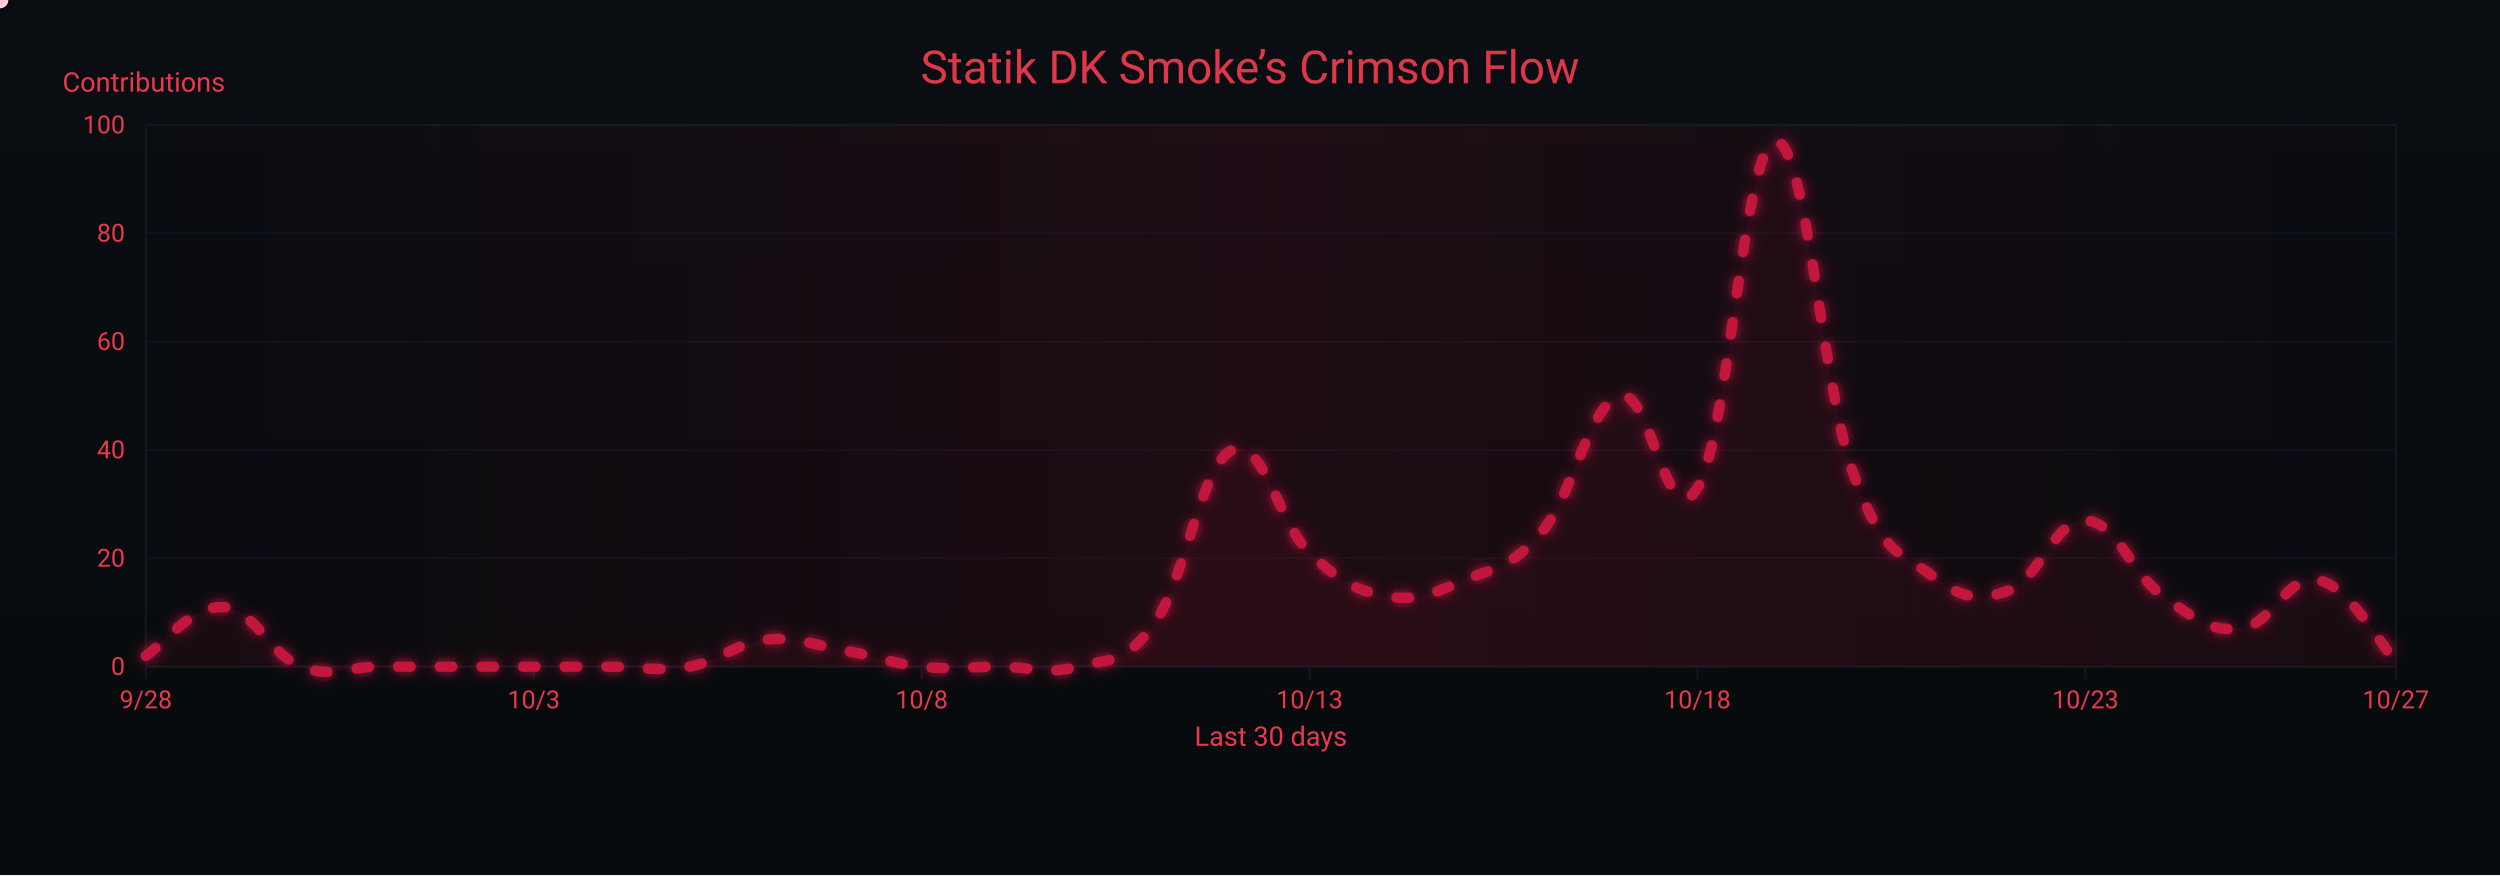
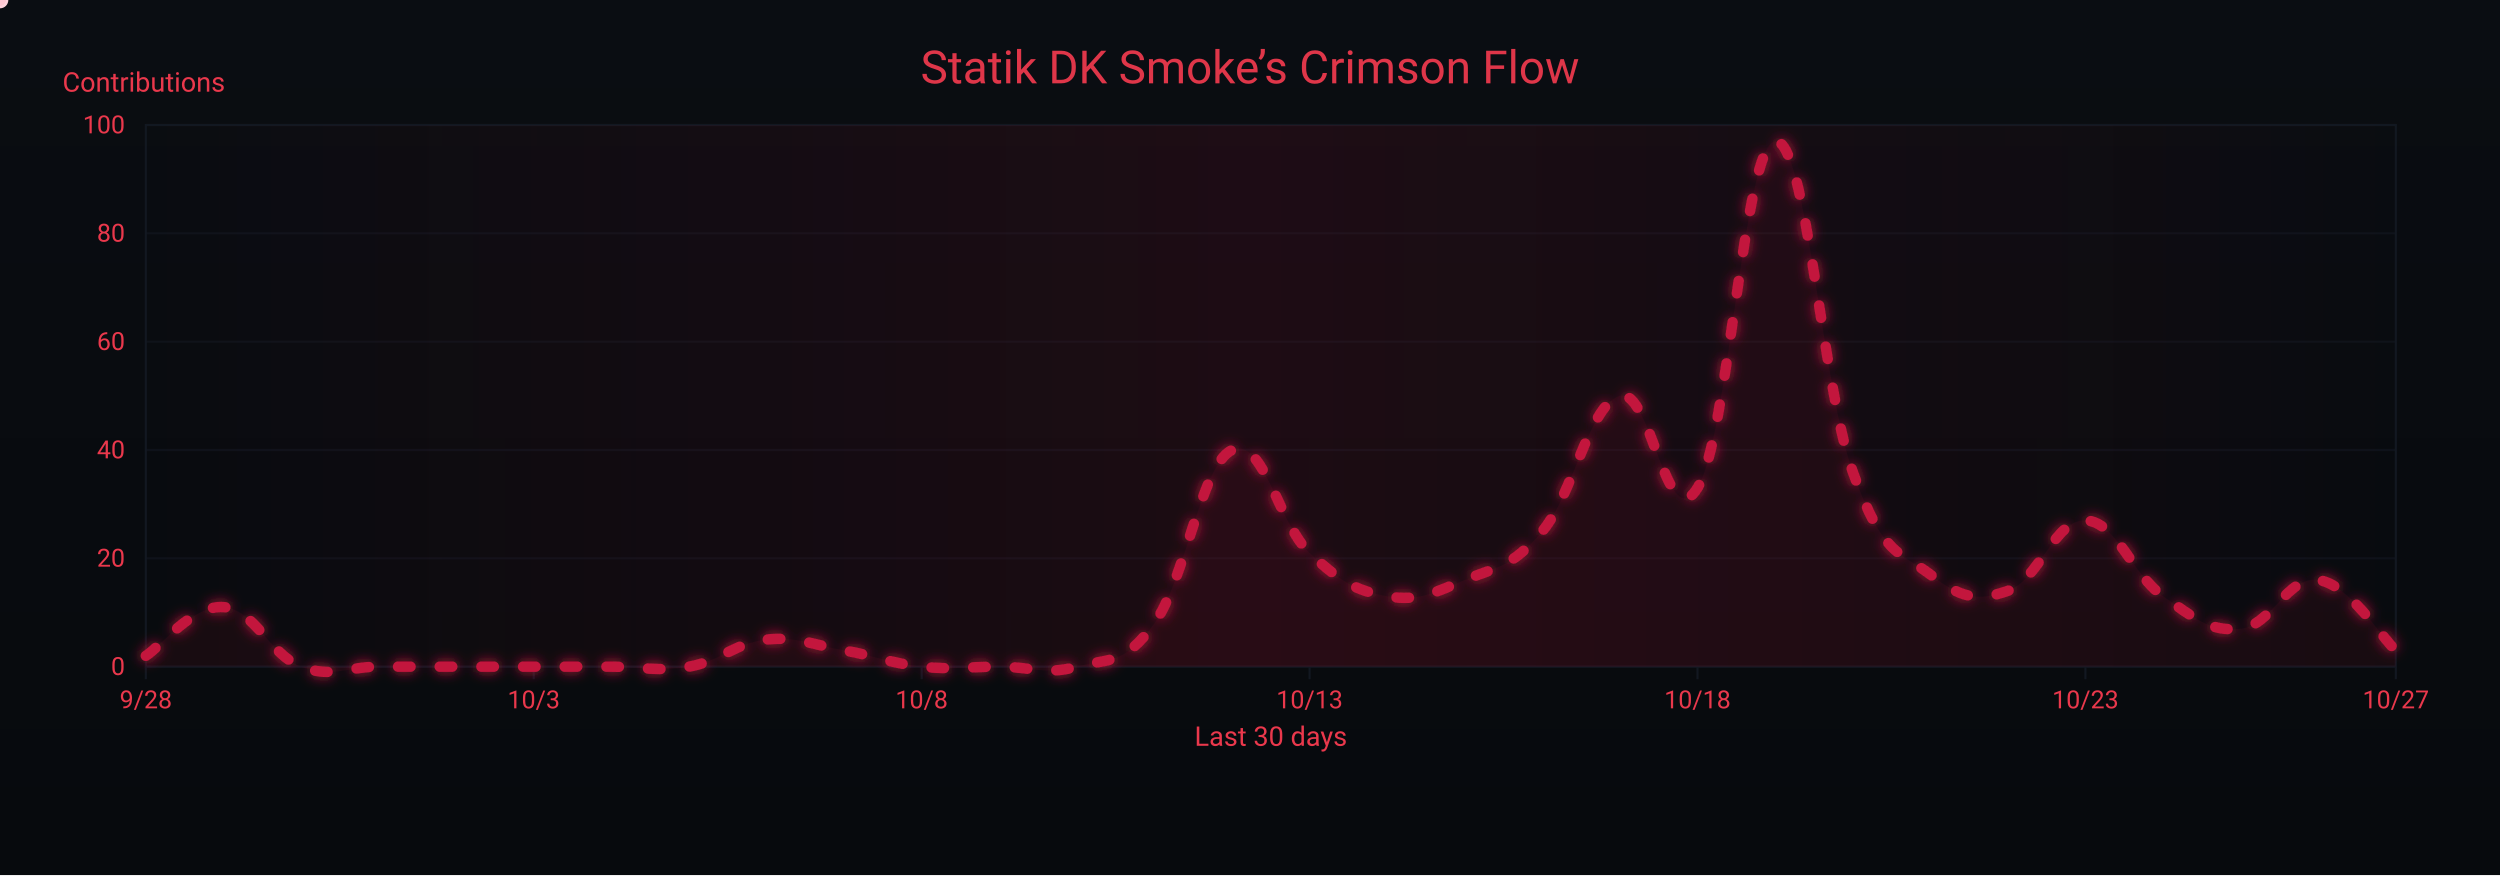
<svg xmlns="http://www.w3.org/2000/svg" width="1200" height="420" viewBox="0 0 1200 420" role="img" aria-label="Crimson Flow Graph">
  <defs>
    <linearGradient id="bgGrad" x1="0" y1="0" x2="0" y2="1">
      <stop offset="0%" stop-color="#0a0d12" />
      <stop offset="100%" stop-color="#070a0d" />
    </linearGradient>
    <filter id="glow">
      <feGaussianBlur stdDeviation="3" result="b1" />
      <feMerge>
        <feMergeNode in="b1" />
        <feMergeNode in="SourceGraphic" />
      </feMerge>
    </filter>
    <linearGradient id="sheen" x1="0" y1="0" x2="1" y2="0">
      <stop offset="0%" stop-color="#9b0e2a" stop-opacity="0" />
      <stop offset="50%" stop-color="#9b0e2a" stop-opacity=".14" />
      <stop offset="100%" stop-color="#9b0e2a" stop-opacity="0" />
      <animateTransform attributeName="gradientTransform" type="translate" from="-1 0" to="1 0" dur="9s" repeatCount="indefinite" />
    </linearGradient>
  </defs>
  <rect width="1200" height="420" fill="url(#bgGrad)" />
  <rect x="70" y="60" width="1080" height="260" fill="none" stroke="#121821" stroke-width="1" />
  <g font-family="ui-sans-serif,system-ui,-apple-system,Segoe UI,Roboto,Ubuntu,Arial" font-size="12">
    <path d="M70,320.0 H1150" stroke="#121821" stroke-width="1" opacity="0.6" />
    <text x="60" y="324.0" text-anchor="end" fill="#ea384c">0</text>
    <path d="M70,268.0 H1150" stroke="#121821" stroke-width="1" opacity="0.6" />
    <text x="60" y="272.0" text-anchor="end" fill="#ea384c">20</text>
    <path d="M70,216.0 H1150" stroke="#121821" stroke-width="1" opacity="0.6" />
    <text x="60" y="220.0" text-anchor="end" fill="#ea384c">40</text>
    <path d="M70,164.0 H1150" stroke="#121821" stroke-width="1" opacity="0.6" />
    <text x="60" y="168.0" text-anchor="end" fill="#ea384c">60</text>
    <path d="M70,112.0 H1150" stroke="#121821" stroke-width="1" opacity="0.6" />
    <text x="60" y="116.0" text-anchor="end" fill="#ea384c">80</text>
    <path d="M70,60.0 H1150" stroke="#121821" stroke-width="1" opacity="0.6" />
    <text x="60" y="64.0" text-anchor="end" fill="#ea384c">100</text>
    <text x="30" y="44" fill="#ea384c" font-size="13">Contributions</text>
  </g>
  <g font-family="ui-sans-serif,system-ui,-apple-system,Segoe UI,Roboto,Ubuntu,Arial" font-size="12">
    <path d="M70.0,320 V326" stroke="#121821" stroke-width="1" />
    <text x="70.0" y="340" text-anchor="middle" fill="#ea384c">9/28</text>
    <path d="M256.2,320 V326" stroke="#121821" stroke-width="1" />
    <text x="256.2" y="340" text-anchor="middle" fill="#ea384c">10/3</text>
    <path d="M442.4,320 V326" stroke="#121821" stroke-width="1" />
    <text x="442.4" y="340" text-anchor="middle" fill="#ea384c">10/8</text>
    <path d="M628.6,320 V326" stroke="#121821" stroke-width="1" />
    <text x="628.6" y="340" text-anchor="middle" fill="#ea384c">10/13</text>
    <path d="M814.8,320 V326" stroke="#121821" stroke-width="1" />
    <text x="814.8" y="340" text-anchor="middle" fill="#ea384c">10/18</text>
    <path d="M1001.0,320 V326" stroke="#121821" stroke-width="1" />
    <text x="1001.0" y="340" text-anchor="middle" fill="#ea384c">10/23</text>
    <path d="M1150.0,320 V326" stroke="#121821" stroke-width="1" />
    <text x="1150.0" y="340" text-anchor="middle" fill="#ea384c">10/27</text>
    <text x="610" y="358" text-anchor="middle" fill="#ea384c" font-size="13">Last 30 days</text>
  </g>
  <rect x="70" y="60" width="1080" height="260" fill="url(#sheen)" />
  <text x="600" y="40" text-anchor="middle" font-family="ui-sans-serif,system-ui,-apple-system,Segoe UI,Roboto,Ubuntu,Arial" font-size="22" fill="#ea384c" opacity=".95">Statik DK Smoke’s Crimson Flow</text>
-   <path d="M70.0,314.8 C77.4,310.1 92.3,290.4 107.2,291.4 C122.1,292.4 129.6,314.3 144.5,320.0 C159.4,325.7 166.8,320.0 181.7,320.0 C196.6,320.0 204.1,320.0 219.0,320.0 C233.9,320.0 241.3,320.0 256.2,320.0 C271.1,320.0 278.6,320.0 293.4,320.0 C308.3,320.0 315.8,322.6 330.7,320.0 C345.6,317.4 353.0,308.6 367.9,307.0 C382.8,305.4 390.3,309.6 405.2,312.2 C420.1,314.8 427.5,318.4 442.4,320.0 C457.3,321.6 464.8,320.0 479.7,320.0 C494.6,320.0 502.0,324.2 516.9,320.0 C531.8,315.8 539.2,320.0 554.1,299.2 C569.0,278.4 576.5,222.8 591.4,216.0 C606.3,209.2 613.7,251.4 628.6,265.4 C643.5,279.4 651.0,283.6 665.9,286.2 C680.8,288.8 688.2,284.6 703.1,278.4 C718.0,272.2 725.4,272.7 740.3,255.0 C755.2,237.3 762.7,194.2 777.6,190.0 C792.5,185.8 799.9,258.6 814.8,234.2 C829.7,209.8 837.2,69.4 852.1,67.8 C867.0,66.2 874.4,184.8 889.3,226.4 C904.2,268.0 911.7,264.4 926.6,275.8 C941.4,287.2 948.9,288.8 963.8,283.6 C978.7,278.4 986.1,249.3 1001.0,249.8 C1015.9,250.3 1023.4,275.8 1038.3,286.2 C1053.2,296.6 1060.6,303.4 1075.5,301.8 C1090.4,300.2 1097.9,275.3 1112.8,278.4 C1127.7,281.5 1142.6,309.6 1150.0,317.4 L 1150,320 L 70,320 Z" fill="#7a0f26" opacity=".13">
+   <path d="M70.0,314.8 C77.4,310.1 92.3,290.4 107.2,291.4 C122.1,292.4 129.6,314.3 144.5,320.0 C159.4,325.7 166.8,320.0 181.7,320.0 C196.6,320.0 204.1,320.0 219.0,320.0 C233.9,320.0 241.3,320.0 256.2,320.0 C271.1,320.0 278.6,320.0 293.4,320.0 C308.3,320.0 315.8,322.6 330.7,320.0 C345.6,317.4 353.0,308.6 367.9,307.0 C382.8,305.4 390.3,309.6 405.2,312.2 C420.1,314.8 427.5,318.4 442.4,320.0 C457.3,321.6 464.8,320.0 479.7,320.0 C494.6,320.0 502.0,324.2 516.9,320.0 C531.8,315.8 539.2,320.0 554.1,299.2 C569.0,278.4 576.5,222.8 591.4,216.0 C606.3,209.2 613.7,251.4 628.6,265.4 C643.5,279.4 651.0,283.6 665.9,286.2 C680.8,288.8 688.2,284.6 703.1,278.4 C718.0,272.2 725.4,272.7 740.3,255.0 C755.2,237.3 762.7,194.2 777.6,190.0 C792.5,185.8 799.9,258.6 814.8,234.2 C829.7,209.8 837.2,69.4 852.1,67.8 C867.0,66.2 874.4,184.8 889.3,226.4 C904.2,268.0 911.7,264.4 926.6,275.8 C941.4,287.2 948.9,288.8 963.8,283.6 C978.7,278.4 986.1,249.3 1001.0,249.8 C1015.9,250.3 1023.4,275.8 1038.3,286.2 C1053.2,296.6 1060.6,303.4 1075.5,301.8 C1090.4,300.2 1097.9,276.3 1112.8,278.4 C1127.7,280.5 1142.6,305.4 1150.0,312.2 L 1150,320 L 70,320 Z" fill="#7a0f26" opacity=".13">
    <animate attributeName="opacity" values=".10;.17;.10" dur="6s" repeatCount="indefinite" />
  </path>
-   <path id="curve" d="M70.0,314.8 C77.4,310.1 92.3,290.4 107.2,291.4 C122.1,292.4 129.6,314.3 144.5,320.0 C159.4,325.7 166.8,320.0 181.7,320.0 C196.6,320.0 204.1,320.0 219.0,320.0 C233.9,320.0 241.3,320.0 256.2,320.0 C271.1,320.0 278.6,320.0 293.4,320.0 C308.3,320.0 315.8,322.6 330.7,320.0 C345.6,317.4 353.0,308.6 367.9,307.0 C382.8,305.4 390.3,309.6 405.2,312.2 C420.1,314.8 427.5,318.4 442.4,320.0 C457.3,321.6 464.8,320.0 479.7,320.0 C494.6,320.0 502.0,324.2 516.9,320.0 C531.8,315.8 539.2,320.0 554.1,299.2 C569.0,278.4 576.5,222.8 591.4,216.0 C606.3,209.2 613.7,251.4 628.6,265.4 C643.5,279.4 651.0,283.6 665.9,286.2 C680.8,288.8 688.2,284.6 703.1,278.4 C718.0,272.2 725.4,272.7 740.3,255.0 C755.2,237.3 762.7,194.2 777.6,190.0 C792.5,185.8 799.9,258.6 814.8,234.2 C829.7,209.8 837.2,69.4 852.1,67.8 C867.0,66.2 874.4,184.8 889.3,226.4 C904.2,268.0 911.7,264.4 926.6,275.8 C941.4,287.2 948.9,288.8 963.8,283.6 C978.7,278.4 986.1,249.3 1001.0,249.8 C1015.9,250.3 1023.4,275.8 1038.3,286.2 C1053.2,296.6 1060.6,303.4 1075.5,301.8 C1090.4,300.2 1097.9,275.3 1112.8,278.4 C1127.7,281.5 1142.6,309.6 1150.0,317.4" fill="none" stroke="#c3193d" stroke-width="5" stroke-linecap="round" stroke-linejoin="round" stroke-dasharray="6 14" filter="url(#glow)">
+   <path id="curve" d="M70.0,314.8 C77.4,310.1 92.3,290.4 107.2,291.4 C122.1,292.4 129.6,314.3 144.5,320.0 C159.4,325.7 166.8,320.0 181.7,320.0 C196.6,320.0 204.1,320.0 219.0,320.0 C233.9,320.0 241.3,320.0 256.2,320.0 C271.1,320.0 278.6,320.0 293.4,320.0 C308.3,320.0 315.8,322.6 330.7,320.0 C345.6,317.4 353.0,308.6 367.9,307.0 C382.8,305.4 390.3,309.6 405.2,312.2 C420.1,314.8 427.5,318.4 442.4,320.0 C457.3,321.6 464.8,320.0 479.7,320.0 C494.6,320.0 502.0,324.2 516.9,320.0 C531.8,315.8 539.2,320.0 554.1,299.2 C569.0,278.4 576.5,222.8 591.4,216.0 C606.3,209.2 613.7,251.4 628.6,265.4 C643.5,279.4 651.0,283.6 665.9,286.2 C680.8,288.8 688.2,284.6 703.1,278.4 C718.0,272.2 725.4,272.7 740.3,255.0 C755.2,237.3 762.7,194.2 777.6,190.0 C792.5,185.8 799.9,258.6 814.8,234.2 C829.7,209.8 837.2,69.4 852.1,67.8 C867.0,66.2 874.4,184.8 889.3,226.4 C904.2,268.0 911.7,264.4 926.6,275.8 C941.4,287.2 948.9,288.8 963.8,283.6 C978.7,278.4 986.1,249.3 1001.0,249.8 C1015.9,250.3 1023.4,275.8 1038.3,286.2 C1053.2,296.6 1060.6,303.4 1075.5,301.8 C1090.4,300.2 1097.9,276.3 1112.8,278.4 C1127.7,280.5 1142.6,305.4 1150.0,312.2" fill="none" stroke="#c3193d" stroke-width="5" stroke-linecap="round" stroke-linejoin="round" stroke-dasharray="6 14" filter="url(#glow)">
    <animate attributeName="stroke-dashoffset" values="0;-220" dur="4.8s" repeatCount="indefinite" />
  </path>
  <g fill="#ffd1db">
    <circle r="4">
      <animateMotion dur="7s" rotate="auto" repeatCount="indefinite">
        <mpath href="#curve" />
      </animateMotion>
      <animate attributeName="opacity" values="1;.3;1" dur="2.2s" repeatCount="indefinite" />
    </circle>
    <circle r="3" fill="#ffffff">
      <animateMotion dur="8.2s" begin="1s" rotate="auto" repeatCount="indefinite">
        <mpath href="#curve" />
      </animateMotion>
      <animate attributeName="opacity" values=".7;.2;.7" dur="2.4s" repeatCount="indefinite" />
    </circle>
    <circle r="3" fill="#ffc7d3">
      <animateMotion dur="6s" begin="2s" rotate="auto" repeatCount="indefinite">
        <mpath href="#curve" />
      </animateMotion>
      <animate attributeName="opacity" values=".8;.3;.8" dur="2s" repeatCount="indefinite" />
    </circle>
  </g>
</svg>
